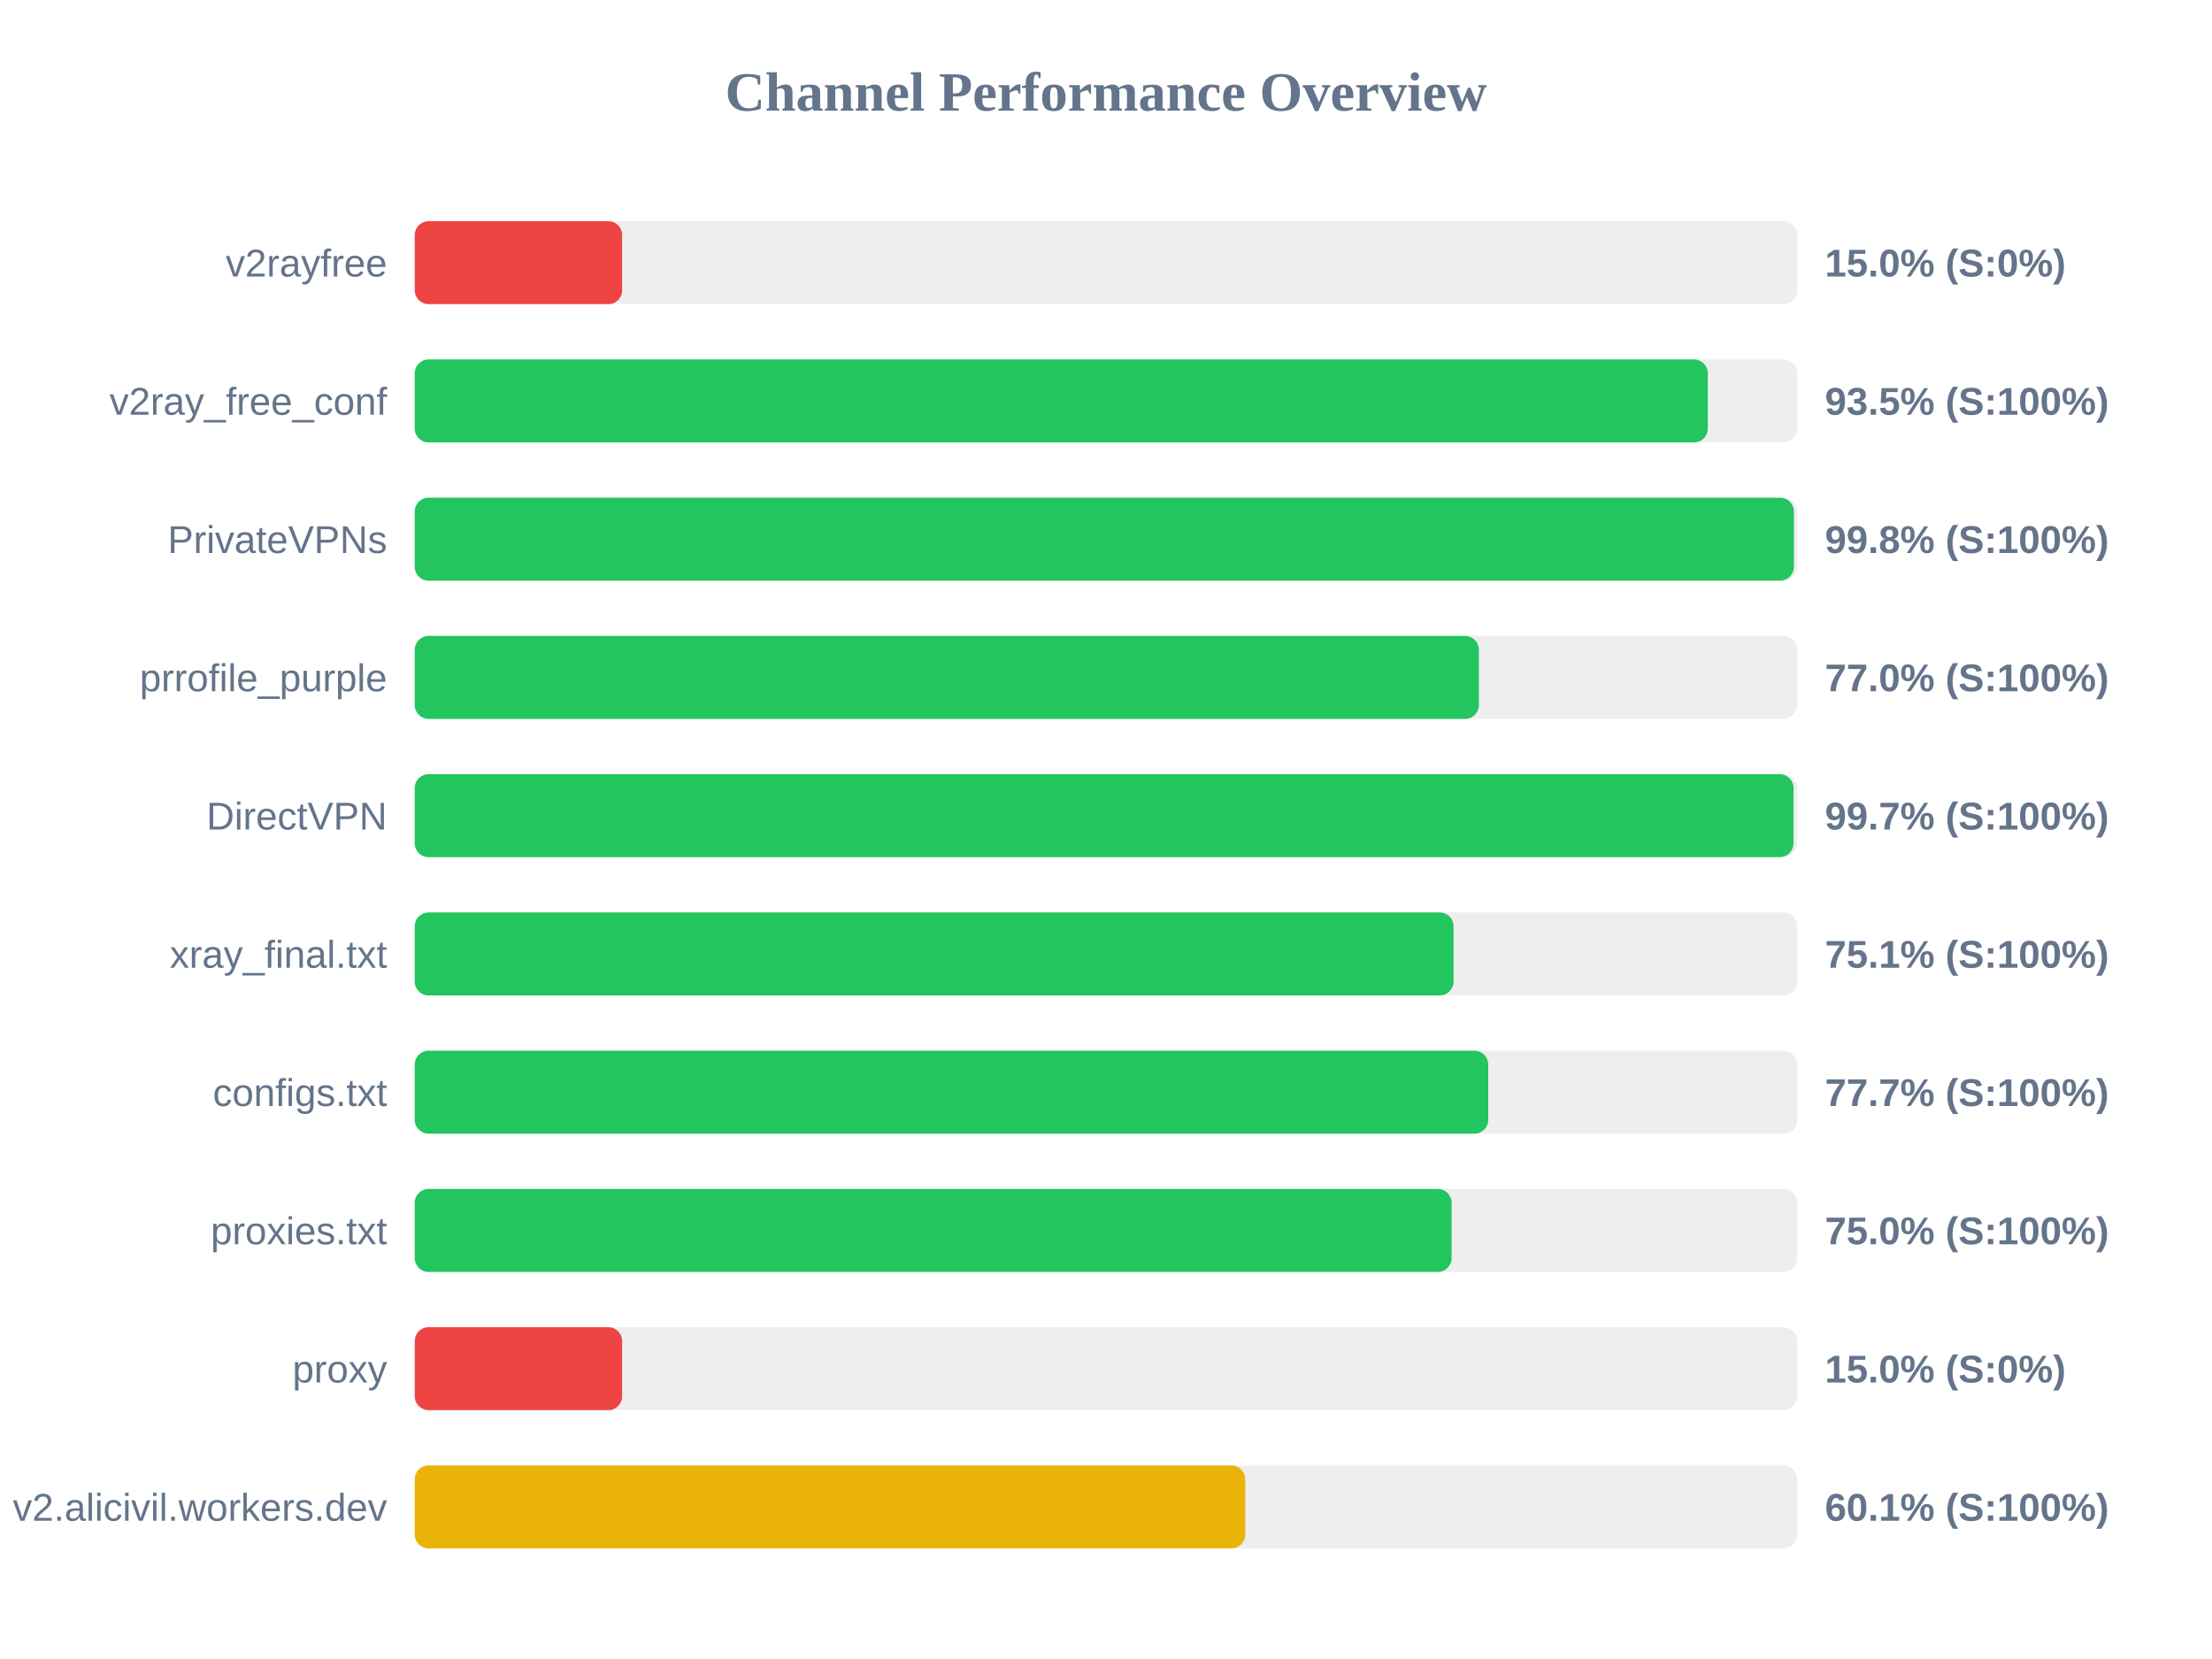
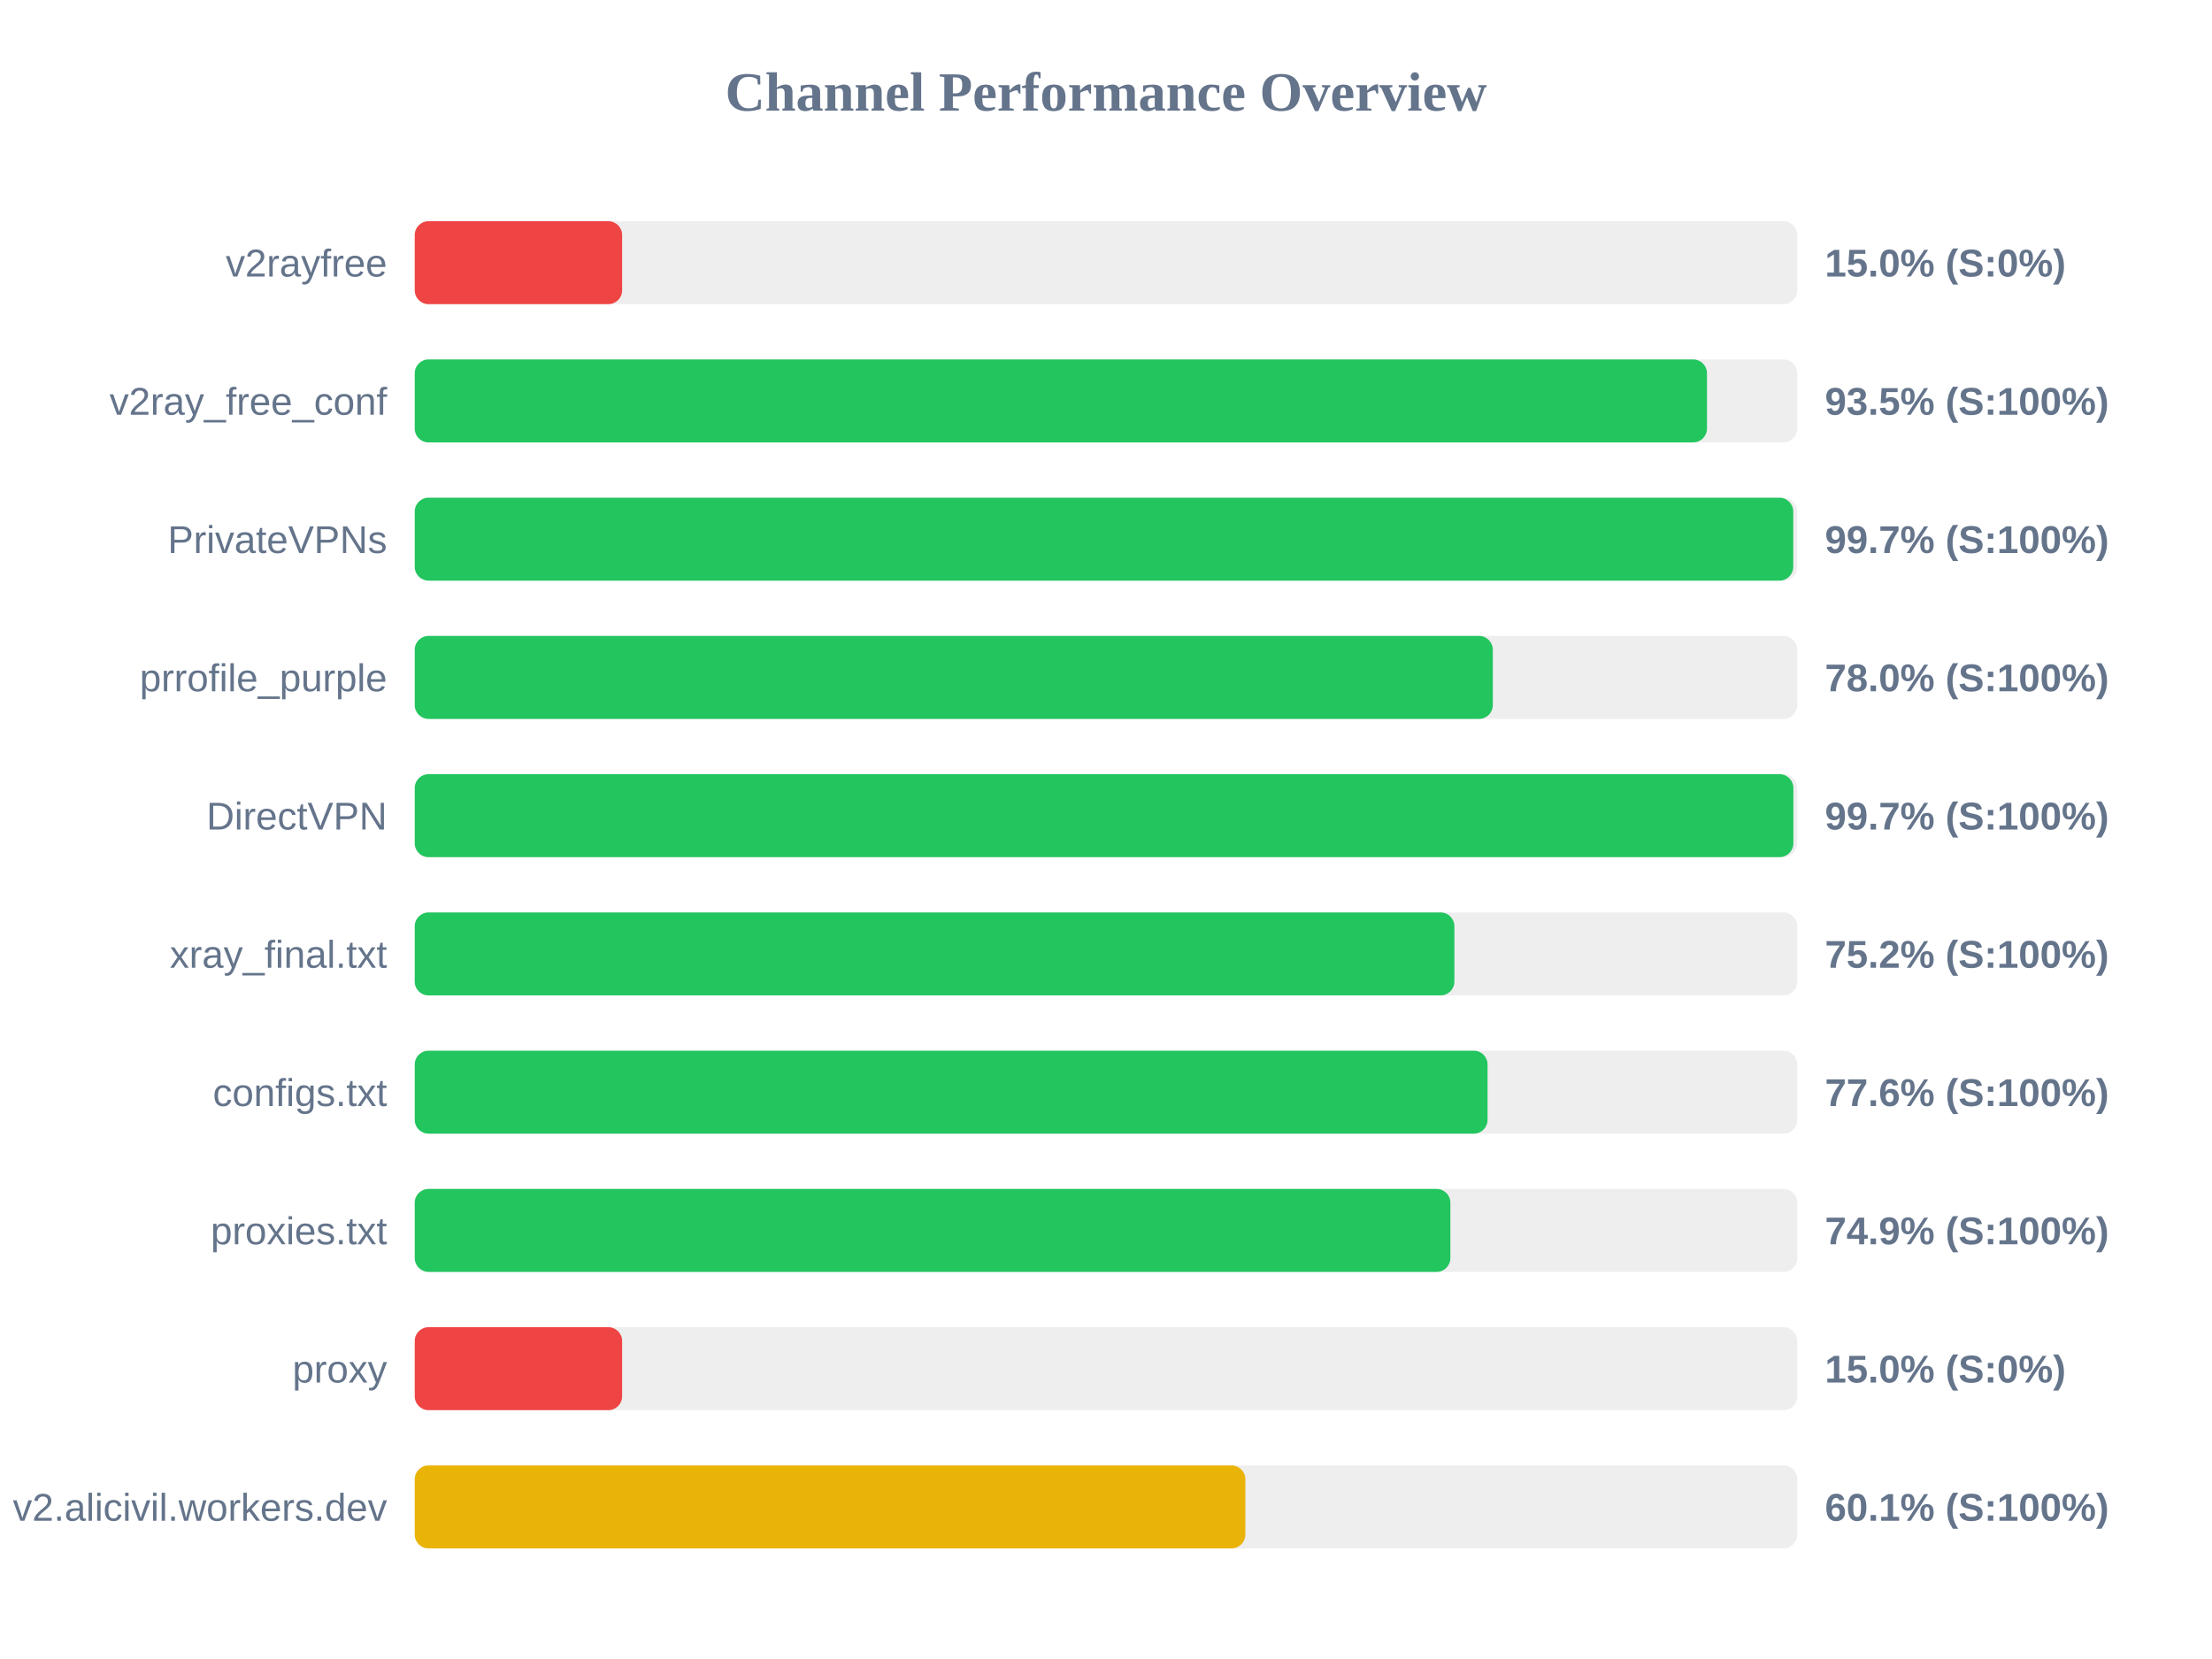
<svg xmlns="http://www.w3.org/2000/svg" width="800" height="600" version="1.1">
  <style>
        .row { font: 14px Arial; fill: #64748b; }
        .score { font: bold 14px Arial; fill: #64748b; }
    </style>
  <text x="400" y="40" text-anchor="middle" font-size="20px" font-weight="bold" fill="#64748b">Channel Performance Overview</text>
  <rect x="150" y="80" width="500" height="30" fill="#eee" rx="5" />
  <rect x="150" y="80" width="75.0" height="30" fill="#ef4444" rx="5" />
  <text x="140" y="100" text-anchor="end" class="row">v2rayfree</text>
  <text x="660" y="100" text-anchor="start" class="score">15.0% (S:0%)</text>
  <rect x="150" y="130" width="500" height="30" fill="#eee" rx="5" />
-   <rect x="150" y="130" width="467.65" height="30" fill="#22c55e" rx="5" />
+   <rect x="150" y="130" width="467.35" height="30" fill="#22c55e" rx="5" />
  <text x="140" y="150" text-anchor="end" class="row">v2ray_free_conf</text>
  <text x="660" y="150" text-anchor="start" class="score">93.5% (S:100%)</text>
  <rect x="150" y="180" width="500" height="30" fill="#eee" rx="5" />
-   <rect x="150" y="180" width="498.8" height="30" fill="#22c55e" rx="5" />
+   <rect x="150" y="180" width="498.55" height="30" fill="#22c55e" rx="5" />
  <text x="140" y="200" text-anchor="end" class="row">PrivateVPNs</text>
-   <text x="660" y="200" text-anchor="start" class="score">99.8% (S:100%)</text>
+   <text x="660" y="200" text-anchor="start" class="score">99.7% (S:100%)</text>
  <rect x="150" y="230" width="500" height="30" fill="#eee" rx="5" />
-   <rect x="150" y="230" width="384.85" height="30" fill="#22c55e" rx="5" />
+   <rect x="150" y="230" width="389.9" height="30" fill="#22c55e" rx="5" />
  <text x="140" y="250" text-anchor="end" class="row">prrofile_purple</text>
-   <text x="660" y="250" text-anchor="start" class="score">77.0% (S:100%)</text>
+   <text x="660" y="250" text-anchor="start" class="score">78.0% (S:100%)</text>
  <rect x="150" y="280" width="500" height="30" fill="#eee" rx="5" />
-   <rect x="150" y="280" width="498.65" height="30" fill="#22c55e" rx="5" />
+   <rect x="150" y="280" width="498.6" height="30" fill="#22c55e" rx="5" />
  <text x="140" y="300" text-anchor="end" class="row">DirectVPN</text>
  <text x="660" y="300" text-anchor="start" class="score">99.7% (S:100%)</text>
  <rect x="150" y="330" width="500" height="30" fill="#eee" rx="5" />
-   <rect x="150" y="330" width="375.7" height="30" fill="#22c55e" rx="5" />
+   <rect x="150" y="330" width="376.0" height="30" fill="#22c55e" rx="5" />
  <text x="140" y="350" text-anchor="end" class="row">xray_final.txt</text>
-   <text x="660" y="350" text-anchor="start" class="score">75.1% (S:100%)</text>
+   <text x="660" y="350" text-anchor="start" class="score">75.2% (S:100%)</text>
  <rect x="150" y="380" width="500" height="30" fill="#eee" rx="5" />
-   <rect x="150" y="380" width="388.25" height="30" fill="#22c55e" rx="5" />
+   <rect x="150" y="380" width="388.0" height="30" fill="#22c55e" rx="5" />
  <text x="140" y="400" text-anchor="end" class="row">configs.txt</text>
-   <text x="660" y="400" text-anchor="start" class="score">77.7% (S:100%)</text>
+   <text x="660" y="400" text-anchor="start" class="score">77.6% (S:100%)</text>
  <rect x="150" y="430" width="500" height="30" fill="#eee" rx="5" />
-   <rect x="150" y="430" width="375.0" height="30" fill="#22c55e" rx="5" />
+   <rect x="150" y="430" width="374.55" height="30" fill="#22c55e" rx="5" />
  <text x="140" y="450" text-anchor="end" class="row">proxies.txt</text>
-   <text x="660" y="450" text-anchor="start" class="score">75.0% (S:100%)</text>
+   <text x="660" y="450" text-anchor="start" class="score">74.9% (S:100%)</text>
  <rect x="150" y="480" width="500" height="30" fill="#eee" rx="5" />
  <rect x="150" y="480" width="75.0" height="30" fill="#ef4444" rx="5" />
  <text x="140" y="500" text-anchor="end" class="row">proxy</text>
  <text x="660" y="500" text-anchor="start" class="score">15.0% (S:0%)</text>
  <rect x="150" y="530" width="500" height="30" fill="#eee" rx="5" />
-   <rect x="150" y="530" width="300.35" height="30" fill="#eab308" rx="5" />
+   <rect x="150" y="530" width="300.4" height="30" fill="#eab308" rx="5" />
  <text x="140" y="550" text-anchor="end" class="row">v2.alicivil.workers.dev</text>
  <text x="660" y="550" text-anchor="start" class="score">60.1% (S:100%)</text>
</svg>
